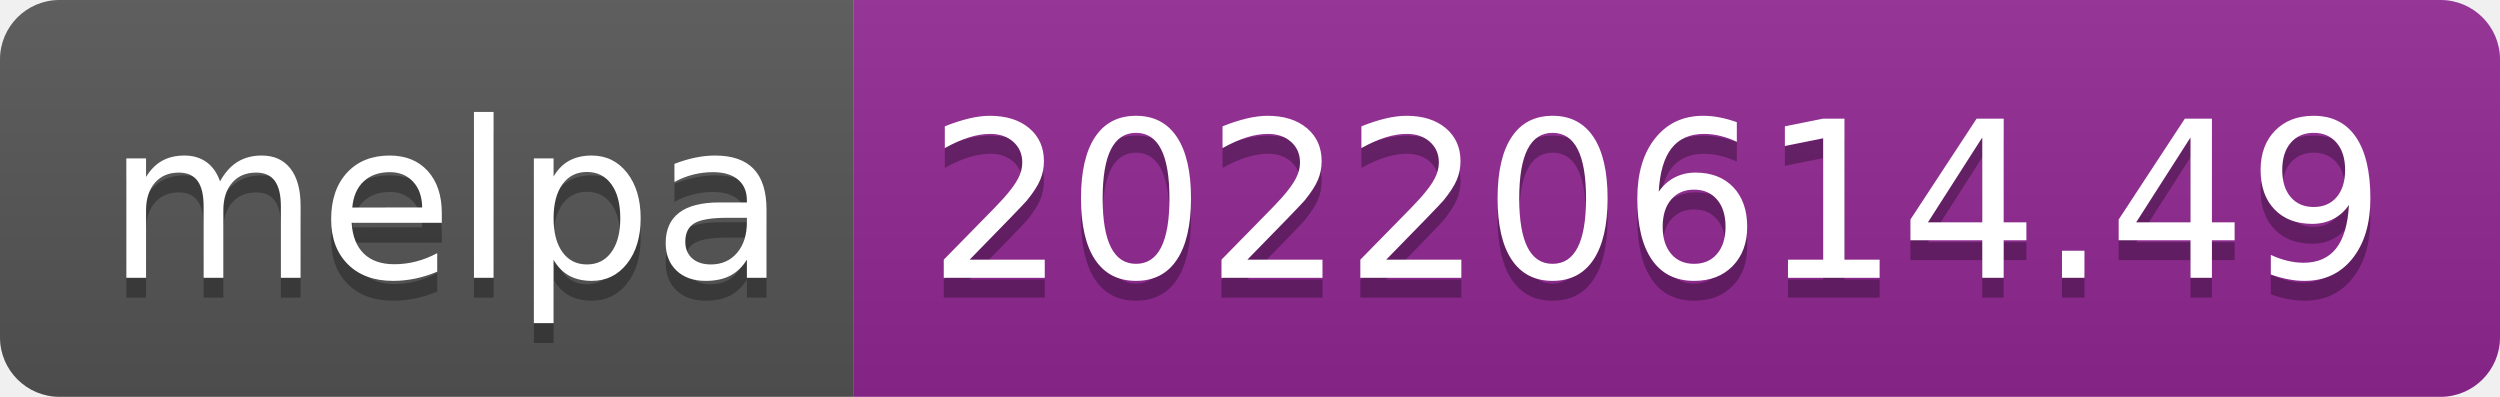
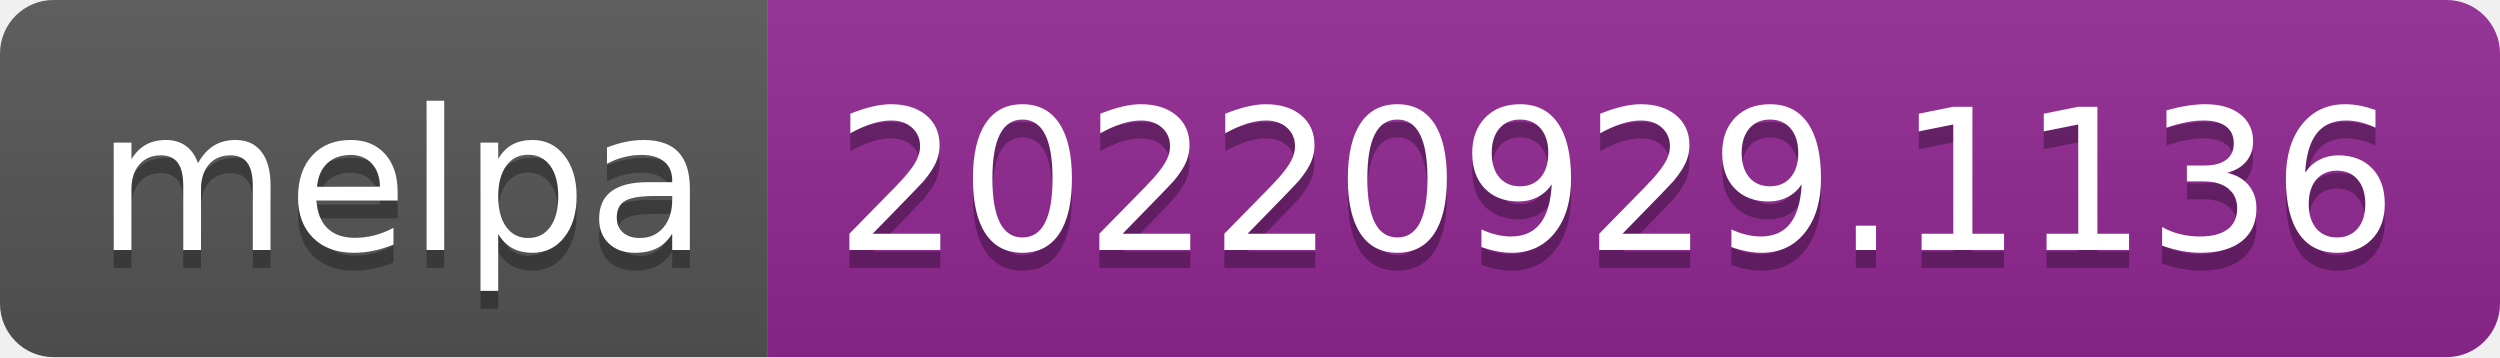
- <svg xmlns="http://www.w3.org/2000/svg" width="126" height="20" role="img" aria-label="melpa: 20220614.49">
+ <svg xmlns="http://www.w3.org/2000/svg" width="140" height="20" role="img" aria-label="melpa: 20220929.1136">
  <linearGradient id="s" x2="0" y2="100%">
    <stop offset="0" stop-color="#bbb" stop-opacity=".1" />
    <stop offset="1" stop-opacity=".1" />
  </linearGradient>
  <clipPath id="r">
-     <rect width="126" height="20" rx="3" fill="#fff" />
+     <rect width="140" height="20" rx="3" fill="#fff" />
  </clipPath>
  <g clip-path="url(#r)">
    <rect width="43" height="20" fill="#555" />
-     <rect x="43" width="83" height="20" fill="#922793" />
-     <rect width="126" height="20" fill="url(#s)" />
+     <rect x="43" width="97" height="20" fill="#922793" />
+     <rect width="140" height="20" fill="url(#s)" />
  </g>
  <g fill="#fff" text-anchor="middle" font-family="Verdana,Geneva,DejaVu Sans,sans-serif" text-rendering="geometricPrecision" font-size="110">
    <text aria-hidden="true" x="225" y="150" fill="#010101" fill-opacity=".3" transform="scale(.1)" textLength="330">melpa</text>
    <text x="225" y="140" transform="scale(.1)" fill="#fff" textLength="330">melpa</text>
-     <text aria-hidden="true" x="835" y="150" fill="#010101" fill-opacity=".3" transform="scale(.1)" textLength="730">20220614.49</text>
-     <text x="835" y="140" transform="scale(.1)" fill="#fff" textLength="730">20220614.49</text>
+     <text aria-hidden="true" x="905" y="150" fill="#010101" fill-opacity=".3" transform="scale(.1)" textLength="870">20220929.1136</text>
+     <text x="905" y="140" transform="scale(.1)" fill="#fff" textLength="870">20220929.1136</text>
  </g>
</svg>
